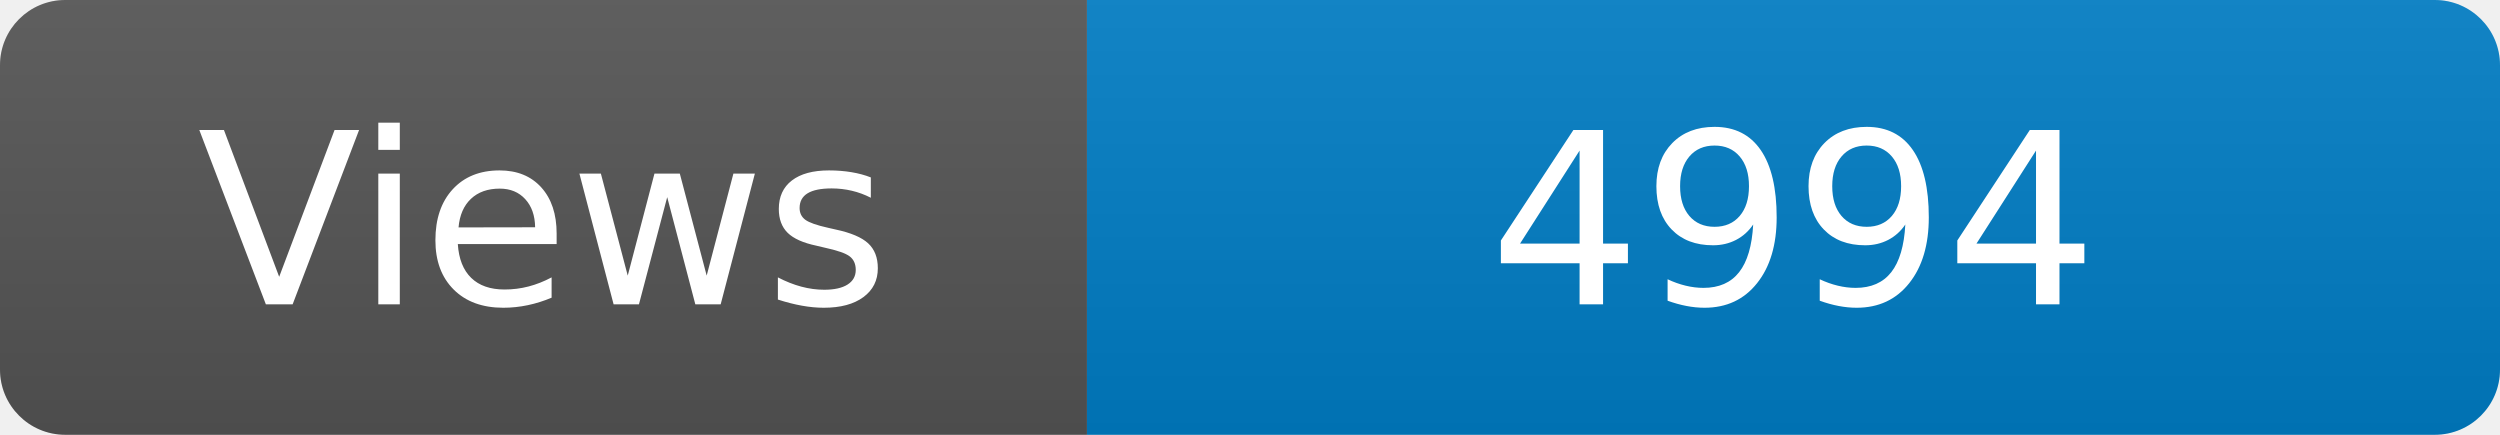
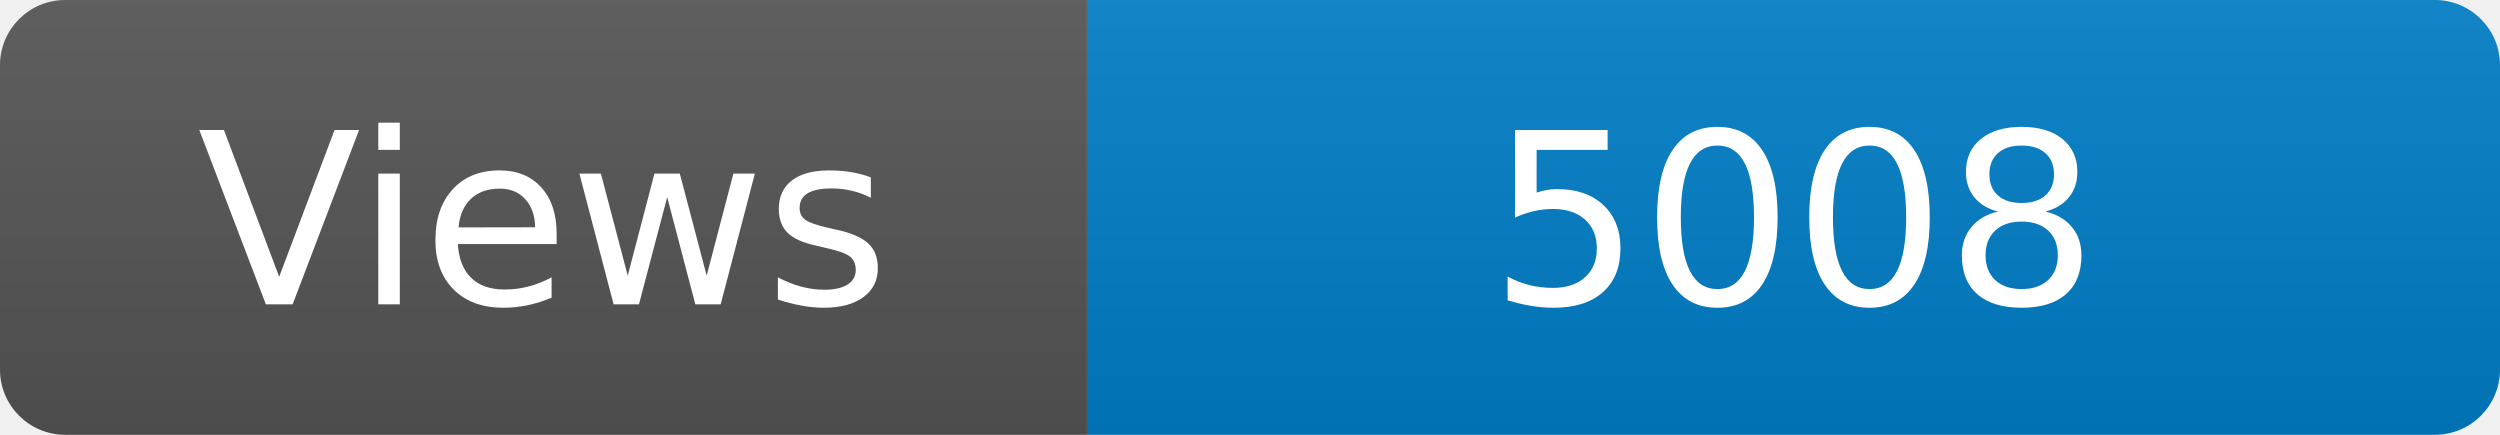
<svg xmlns="http://www.w3.org/2000/svg" width="115" height="20" role="img" aria-label="Maintained?: yes">
  <linearGradient id="s" x2="0" y2="100%">
    <stop offset="0" stop-color="#bbb" stop-opacity=".1" />
    <stop offset="1" stop-opacity=".1" />
  </linearGradient>
  <clipPath id="r">
    <rect width="115" height="20" rx="3" fill="#fff" />
  </clipPath>
  <g clip-path="url(#r)">
    <rect width="50" height="20" fill="#555" />
    <rect x="50" width="160" height="20" fill="#007ec6" />
    <rect width="115" height="20" fill="url(#s)" />
  </g>
  <g fill="#fff" text-anchor="middle" font-family="Verdana,Geneva,DejaVu Sans,sans-serif" font-size="110">
    <text x="250" y="140" transform="scale(.1)" fill="#fff">Views</text>
-     <text x="825" y="140" transform="scale(.1)" fill="#fff">4994</text>
+     <text x="825" y="140" transform="scale(.1)" fill="#fff">5008</text>
  </g>
</svg>
